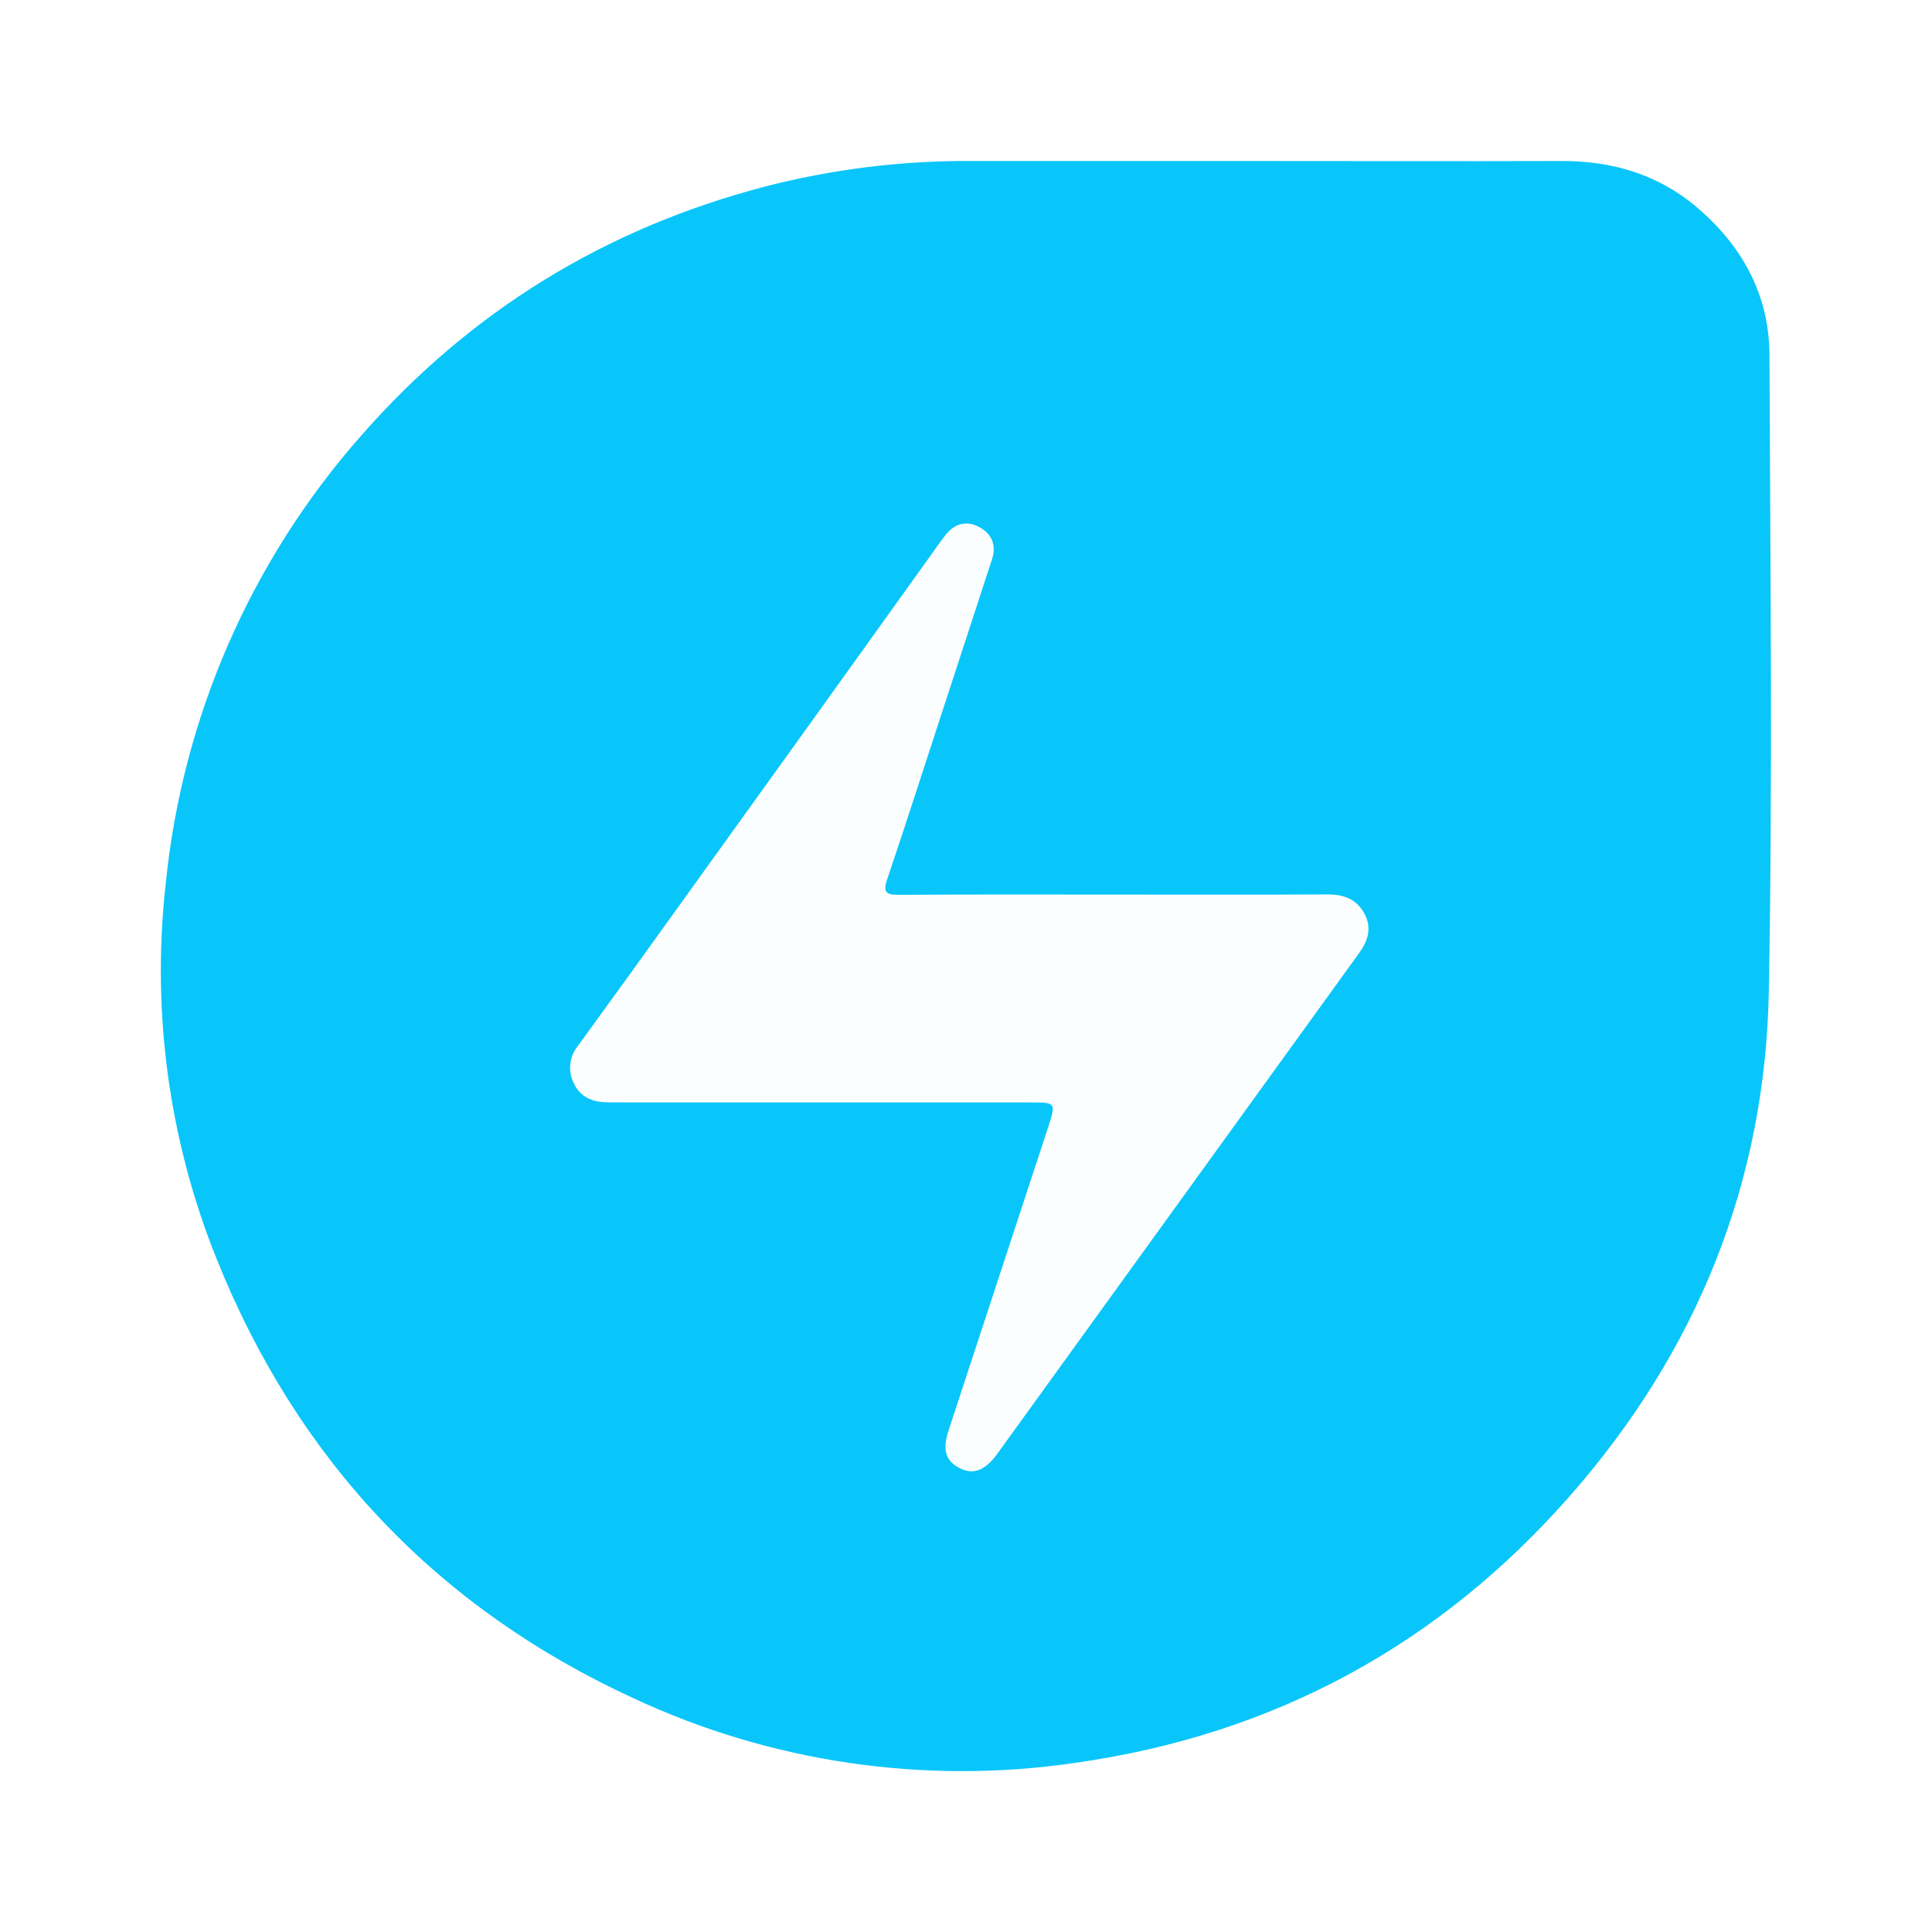
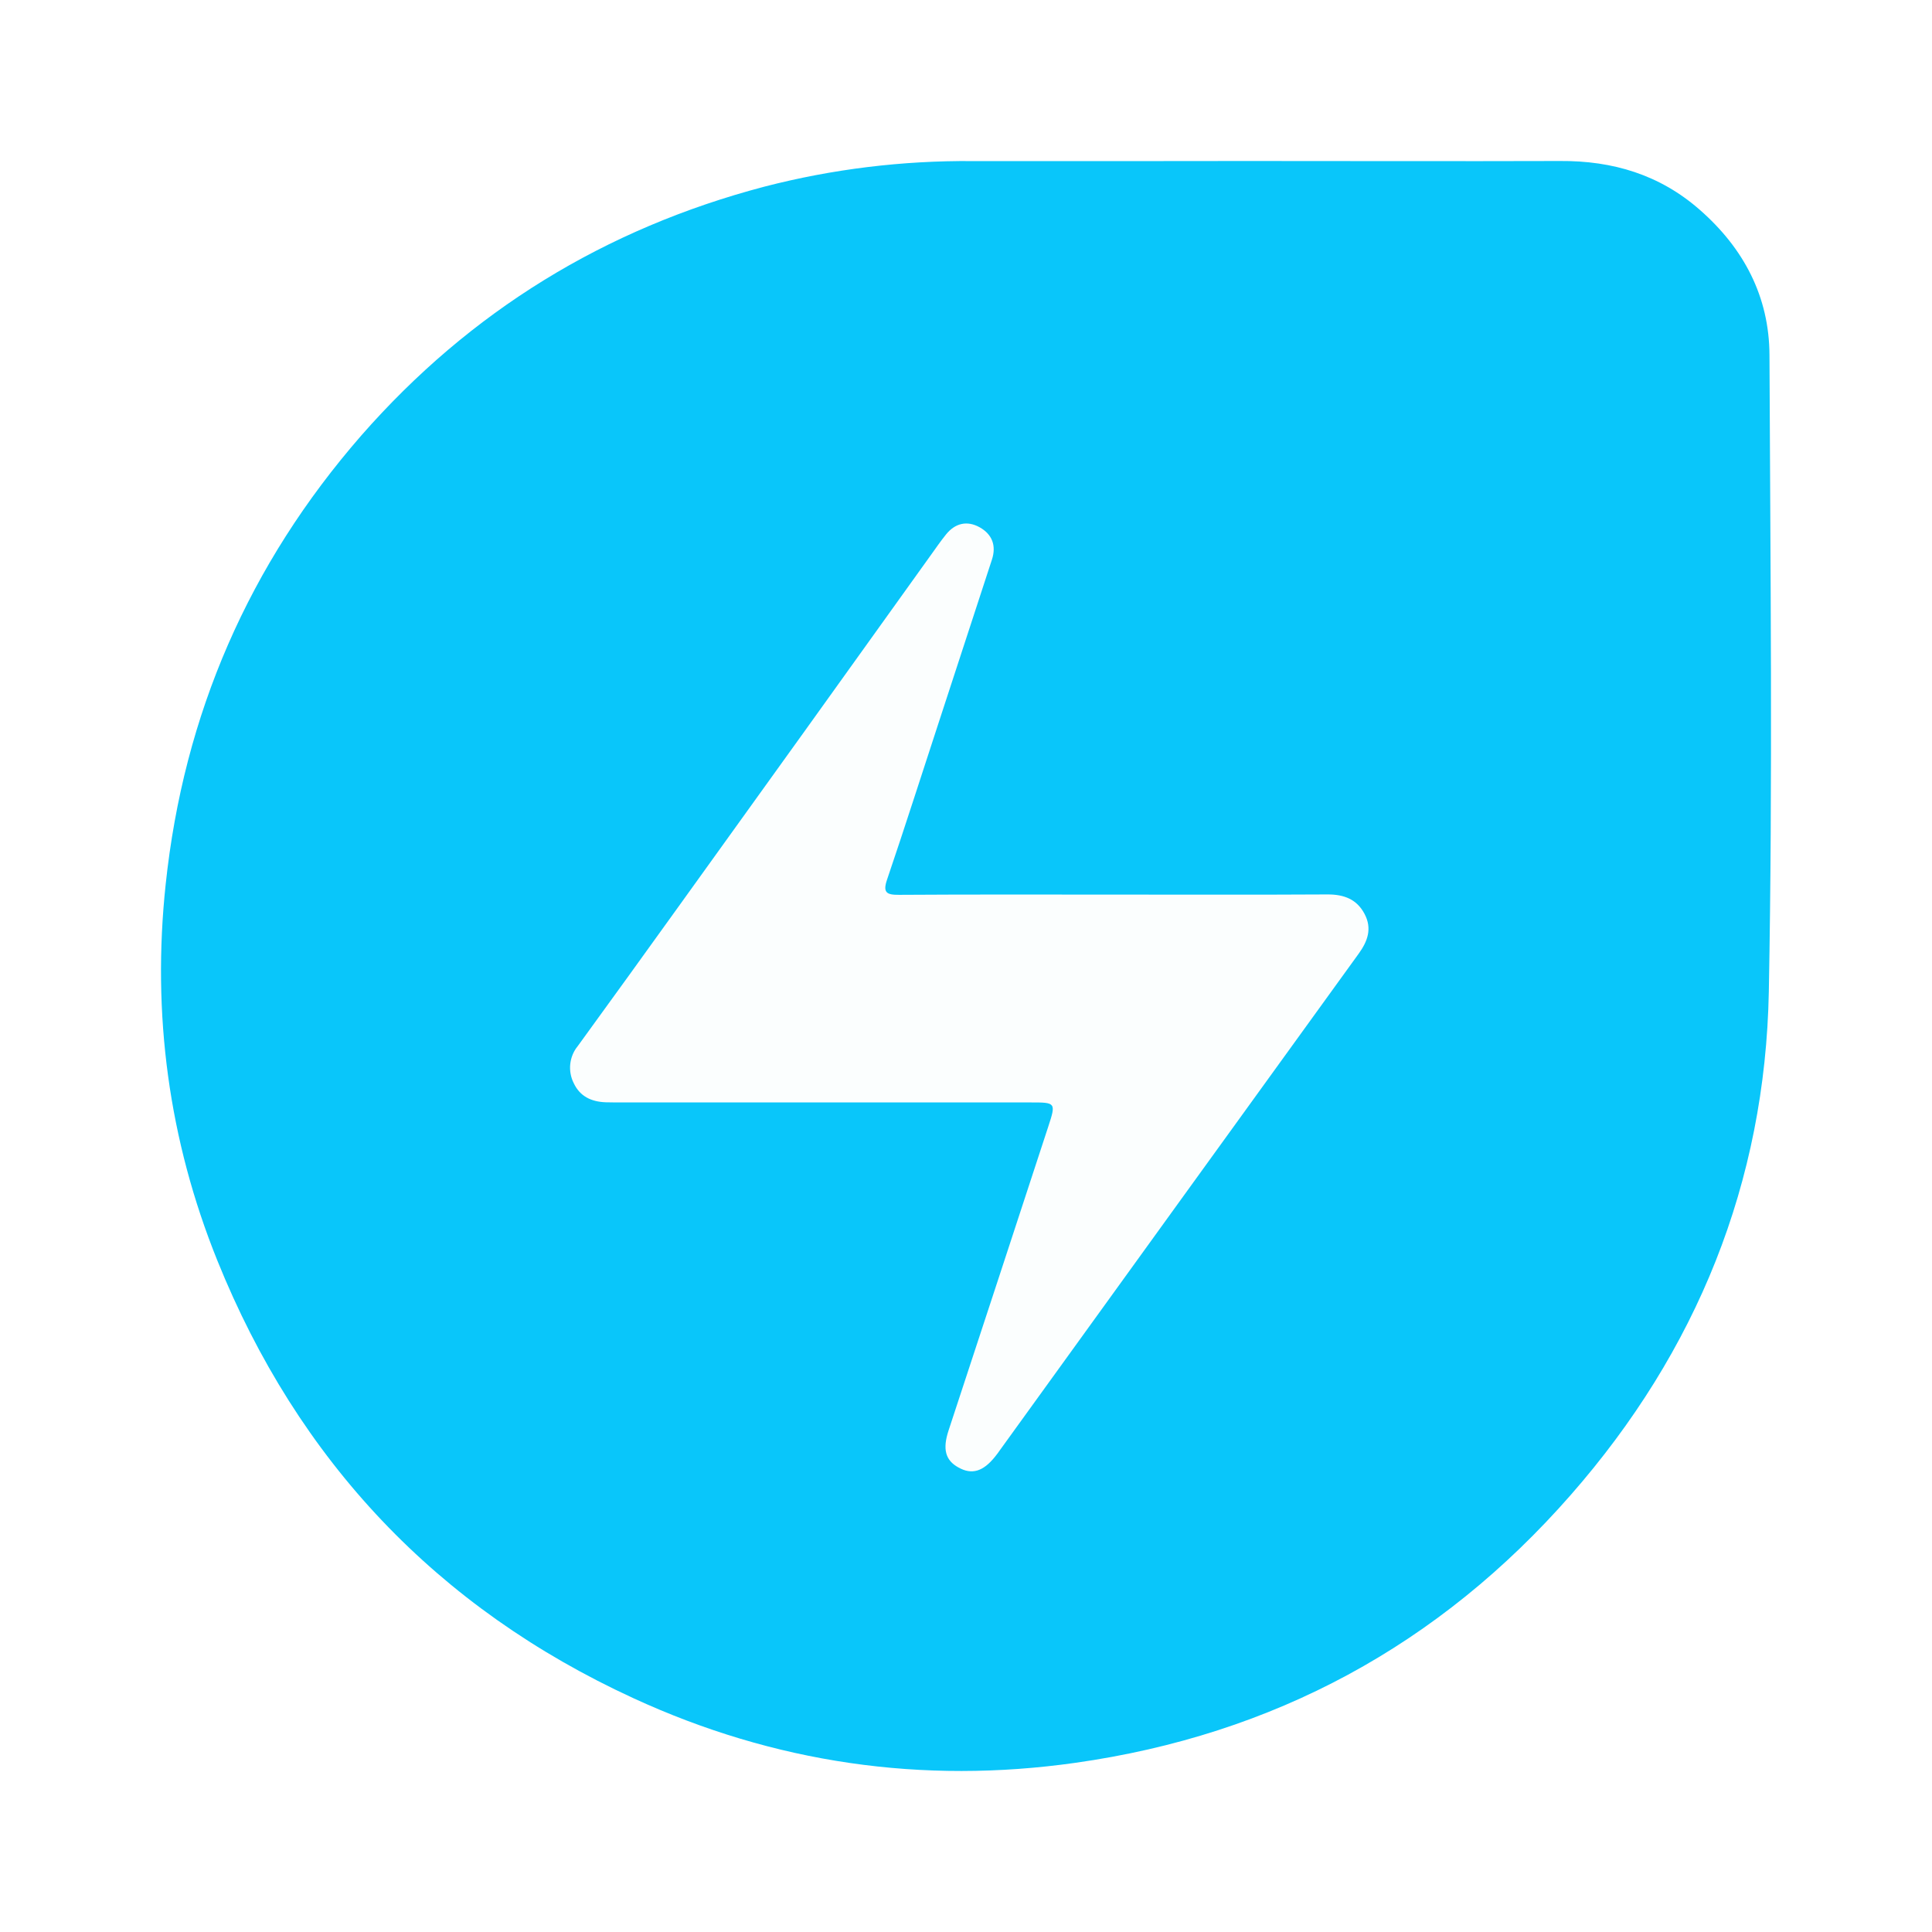
- <svg xmlns="http://www.w3.org/2000/svg" width="24" height="24" fill="none" viewBox="0 0 24 24">
-   <path fill="#09C6FA" d="M15.478 2c1.3 0 2.6.004 3.9 0 .657-.005 1.242.17 1.738.607.546.478.862 1.078.865 1.803.01 2.636.04 5.272-.008 7.907-.045 2.372-.894 4.466-2.459 6.252-1.635 1.868-3.694 2.981-6.153 3.329a9.65 9.65 0 0 1-5.492-.802c-2.441-1.123-4.166-2.95-5.17-5.437a9.6 9.6 0 0 1-.641-4.674 9.9 9.9 0 0 1 2.43-5.575C5.84 3.867 7.513 2.84 9.494 2.32A10 10 0 0 1 12.082 2z" />
-   <path fill="#FBFEFE" d="M13.861 11.113c.878 0 1.755.003 2.633-.002.203 0 .361.06.457.242s.039.34-.073.494l-4.455 6.165-.06.082c-.15.188-.29.227-.456.136-.165-.09-.199-.23-.124-.459l1.24-3.776c.097-.298.09-.3-.214-.3H7.747q-.112 0-.224-.002c-.175-.007-.318-.07-.396-.238a.43.43 0 0 1 .05-.46q.63-.865 1.254-1.736 1.572-2.183 3.14-4.373c.059-.083.116-.167.181-.247.114-.142.264-.175.419-.088s.208.227.151.4l-.658 2.015c-.214.652-.422 1.306-.643 1.956-.058.167-.008.195.148.194.896-.006 1.794-.003 2.692-.003" />
+ <svg xmlns="http://www.w3.org/2000/svg" width="24" height="24" viewBox="0 0 24 24" fill="none">
+   <path d="M15.478 2C16.777 2 18.077 2.004 19.378 2C20.035 1.995 20.62 2.171 21.116 2.607C21.662 3.085 21.978 3.685 21.981 4.41C21.992 7.046 22.022 9.682 21.973 12.317C21.928 14.689 21.079 16.783 19.514 18.569C17.879 20.437 15.82 21.55 13.361 21.898C11.455 22.168 9.617 21.901 7.869 21.096C5.428 19.973 3.703 18.146 2.7 15.659C2.096 14.162 1.886 12.597 2.058 10.986C2.282 8.871 3.092 7.012 4.488 5.41C5.84 3.867 7.513 2.841 9.494 2.319C10.339 2.1 11.209 1.994 12.082 2.001C13.213 2.002 14.345 2.002 15.478 2Z" fill="#09C6FA" />
+   <path d="M13.861 11.113C14.739 11.113 15.616 11.116 16.494 11.111C16.697 11.111 16.855 11.171 16.951 11.353C17.047 11.535 16.99 11.692 16.878 11.847C15.393 13.901 13.907 15.956 12.423 18.012C12.403 18.04 12.384 18.068 12.362 18.094C12.212 18.282 12.072 18.322 11.907 18.23C11.742 18.14 11.708 18 11.783 17.771C12.197 16.513 12.61 15.254 13.022 13.995C13.12 13.697 13.113 13.695 12.809 13.695H7.747C7.673 13.695 7.598 13.695 7.523 13.693C7.348 13.686 7.205 13.622 7.127 13.455C7.09 13.382 7.075 13.299 7.084 13.217C7.093 13.136 7.125 13.058 7.177 12.995C7.596 12.418 8.014 11.84 8.431 11.259C9.479 9.803 10.525 8.346 11.57 6.886C11.63 6.803 11.687 6.719 11.752 6.639C11.866 6.497 12.016 6.464 12.171 6.551C12.325 6.638 12.379 6.778 12.322 6.952L11.664 8.966C11.45 9.618 11.242 10.272 11.021 10.922C10.963 11.089 11.013 11.117 11.169 11.116C12.065 11.11 12.963 11.113 13.861 11.113Z" fill="#FBFEFE" />
</svg>
